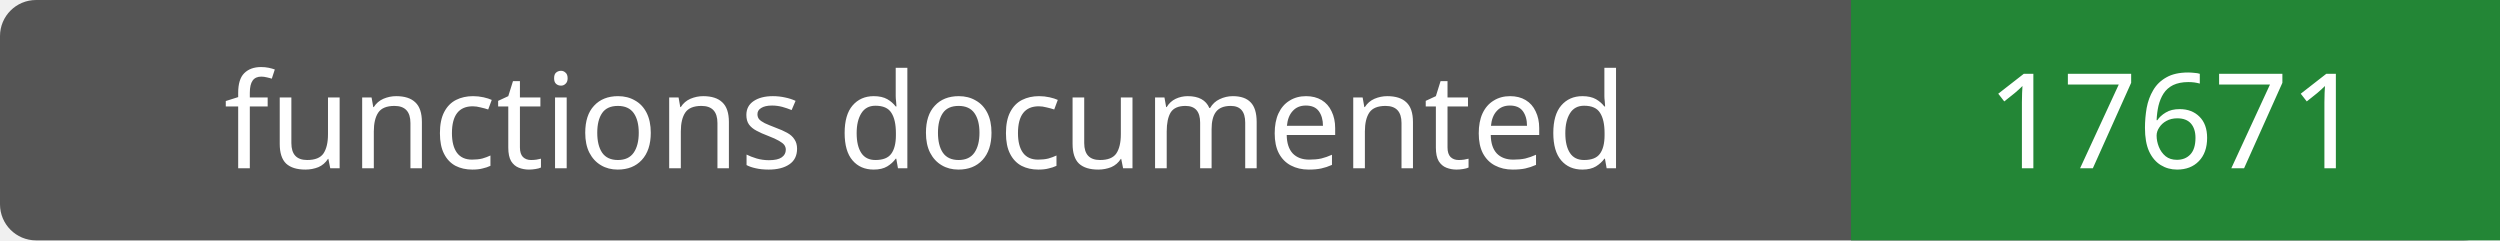
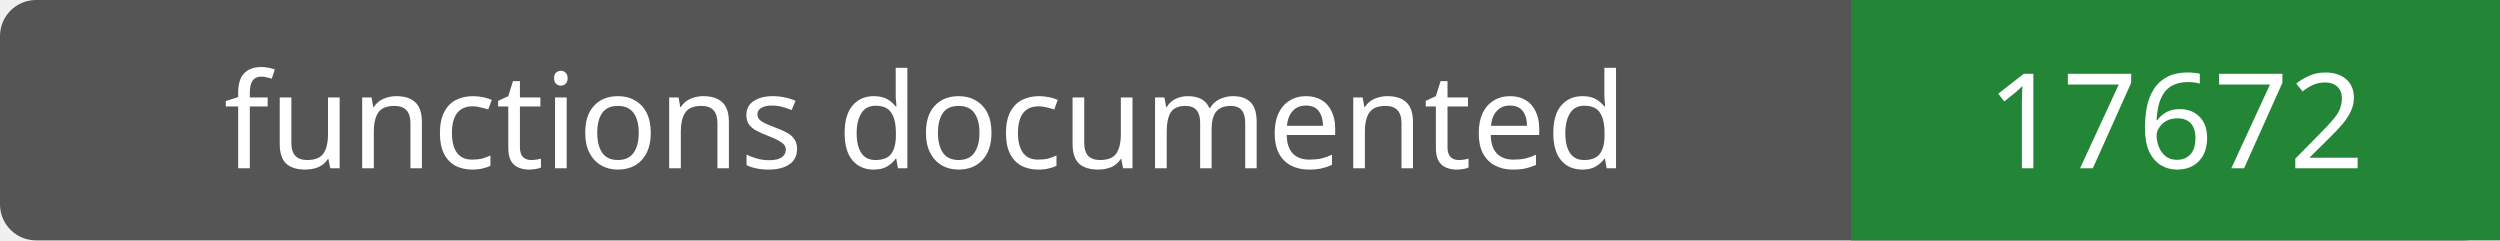
- <svg xmlns="http://www.w3.org/2000/svg" width="208" height="20" role="img" aria-label="functions documented: 17671">
+ <svg xmlns="http://www.w3.org/2000/svg" width="208" height="20" role="img" aria-label="functions documented: 17672">
  <rect width="208" height="20" rx="3" fill="#555" />
  <path fill="#238636" d="M154 0h54v20H154z" />
  <g fill="#fff" text-anchor="middle" font-family="Verdana,sans-serif" font-size="11">
    <text x="77.0" y="14">functions documented</text>
-     <text x="181.0" y="14">17671</text>
+     <text x="181.0" y="14">17672</text>
  </g>
</svg>
